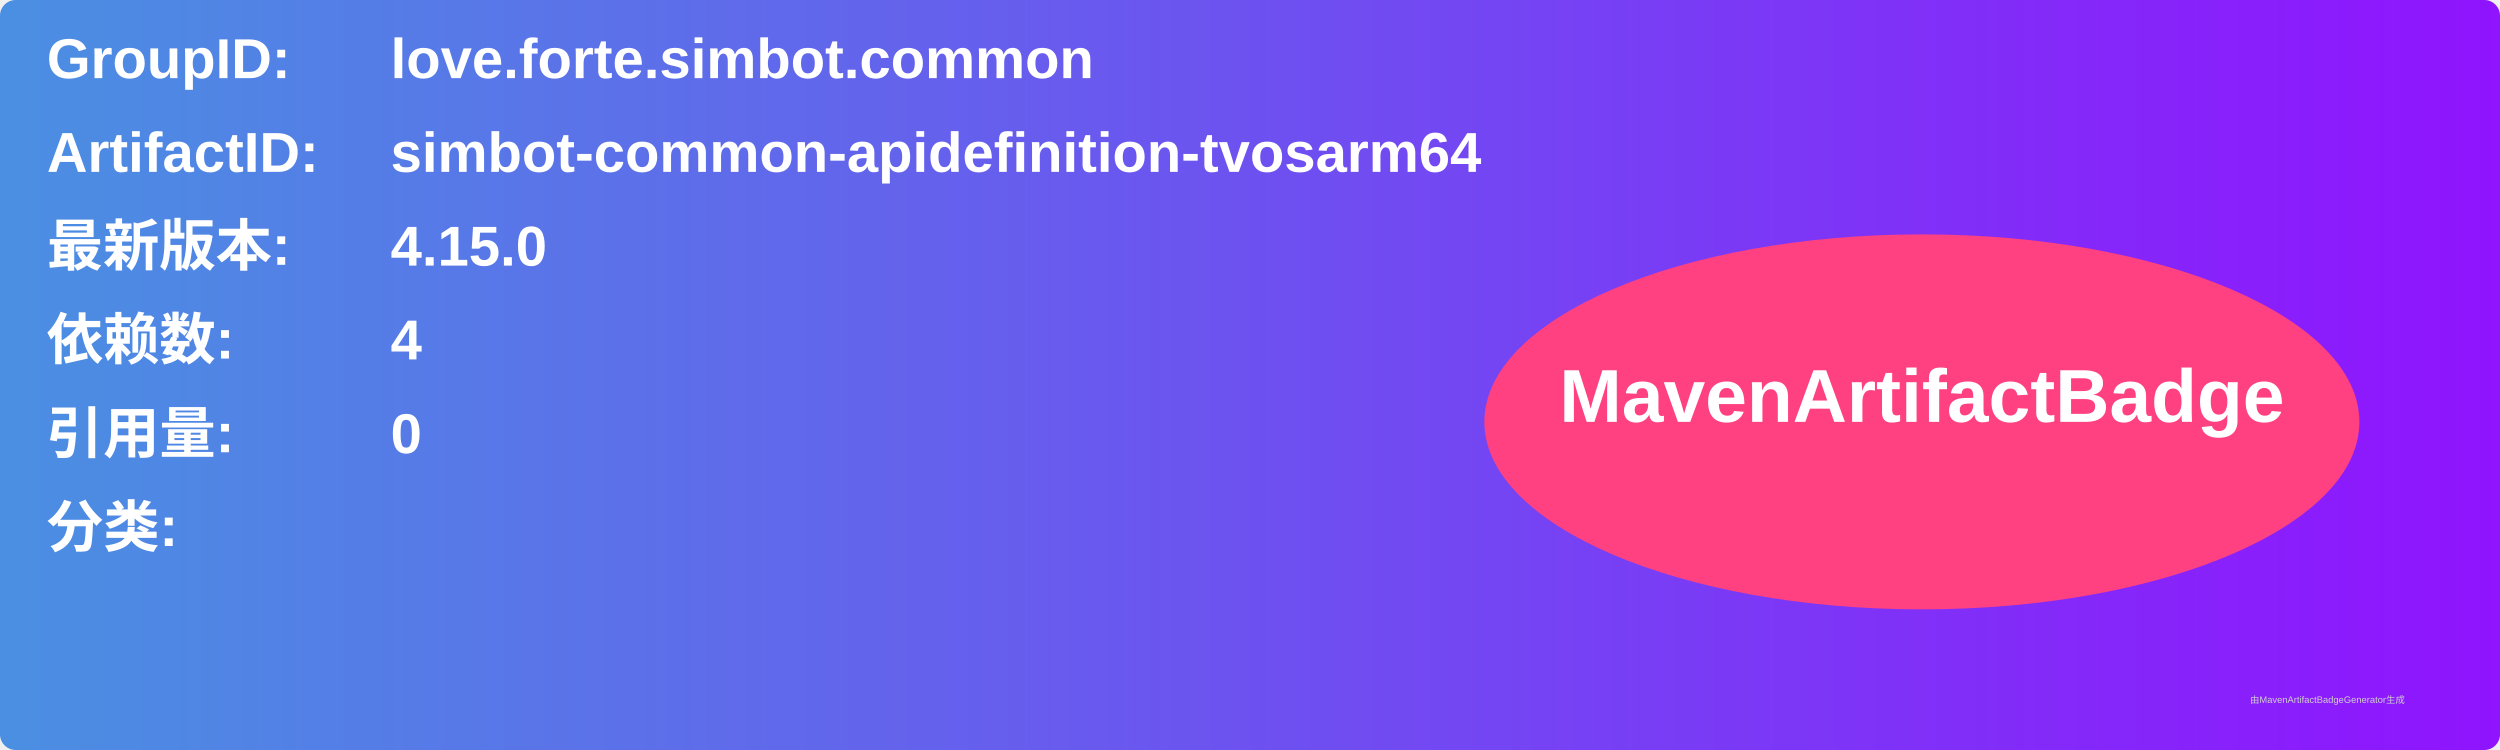
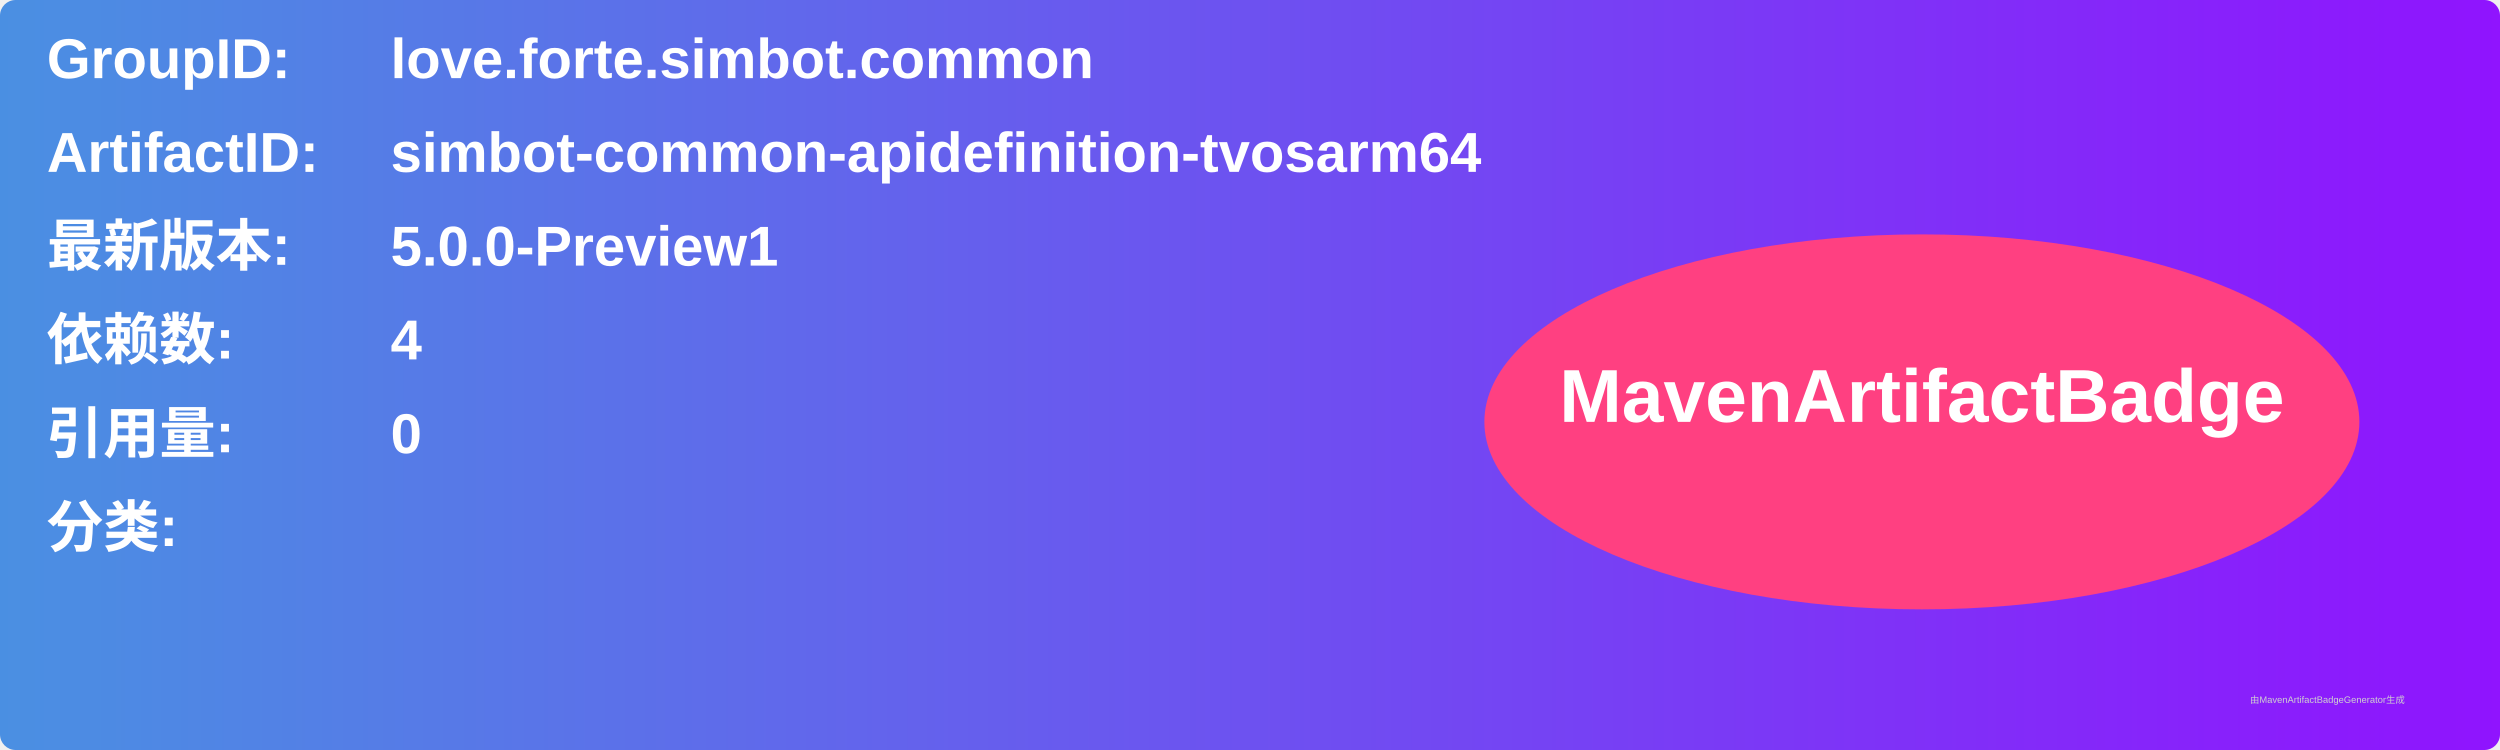
<svg xmlns="http://www.w3.org/2000/svg" width="800" height="240" viewBox="0 0 800 240">
  <linearGradient id="grad" x1="0%" y1="0%" x2="100%" y2="0%">
    <stop offset="0%" stop-color="#4a90e2" />
    <stop offset="100%" stop-color="#9013fe" />
  </linearGradient>
  <rect width="100%" height="100%" rx="5" ry="5" fill="url(#grad)" />
  <g transform="translate(15, 15)">
    <text x="0" y="10" font-family="Arial" font-size="18" fill="white" font-weight="bold" width="260">GroupID:</text>
    <text x="110" y="10" font-family="Arial" font-size="18" fill="white" font-weight="bold" width="460">love.forte.simbot.common</text>
    <text x="0" y="40" font-family="Arial" font-size="18" fill="white" font-weight="bold" width="260">ArtifactID:</text>
    <text x="110" y="40" font-family="Arial" font-size="18" fill="white" font-weight="bold" width="460">simbot-common-apidefinition-tvosarm64</text>
    <text x="0" y="70" font-family="Arial" font-size="18" fill="white" font-weight="bold">最新版本:</text>
    <text x="110" y="70" font-family="Arial" font-size="18" fill="white" font-weight="bold">
-       <tspan font-weight="bold">4.15.0</tspan>
+       <tspan font-weight="bold">5.0.0-Preview1</tspan>
    </text>
    <text x="0" y="100" font-family="Arial" font-size="18" fill="white" font-weight="bold">依赖数: </text>
    <text x="110" y="100" font-family="Arial" font-size="18" fill="white">
      <tspan font-weight="bold">4</tspan>
    </text>
    <text x="0" y="130" font-family="Arial" font-size="18" fill="white" font-weight="bold">引用量: </text>
    <text x="110" y="130" font-family="Arial" font-size="18" fill="white">
      <tspan font-weight="bold">0</tspan>
    </text>
    <text x="0" y="160" font-family="Arial" font-size="18" fill="white" font-weight="bold">分类:</text>
    <text x="10" y="190" font-family="Arial" font-size="10" fill="white">
      <tspan font-weight="bold" />
    </text>
    <ellipse cx="600" cy="120" rx="140" ry="60" fill="#ff4081" />
    <text x="600" y="120" text-anchor="middle" font-family="Arial" font-size="24" fill="white" font-weight="bold">MavenArtifactBadge</text>
  </g>
  <text x="720" y="225" font-family="Arial" font-size="3" fill="#d0d0d0">由MavenArtifactBadgeGenerator生成</text>
</svg>
